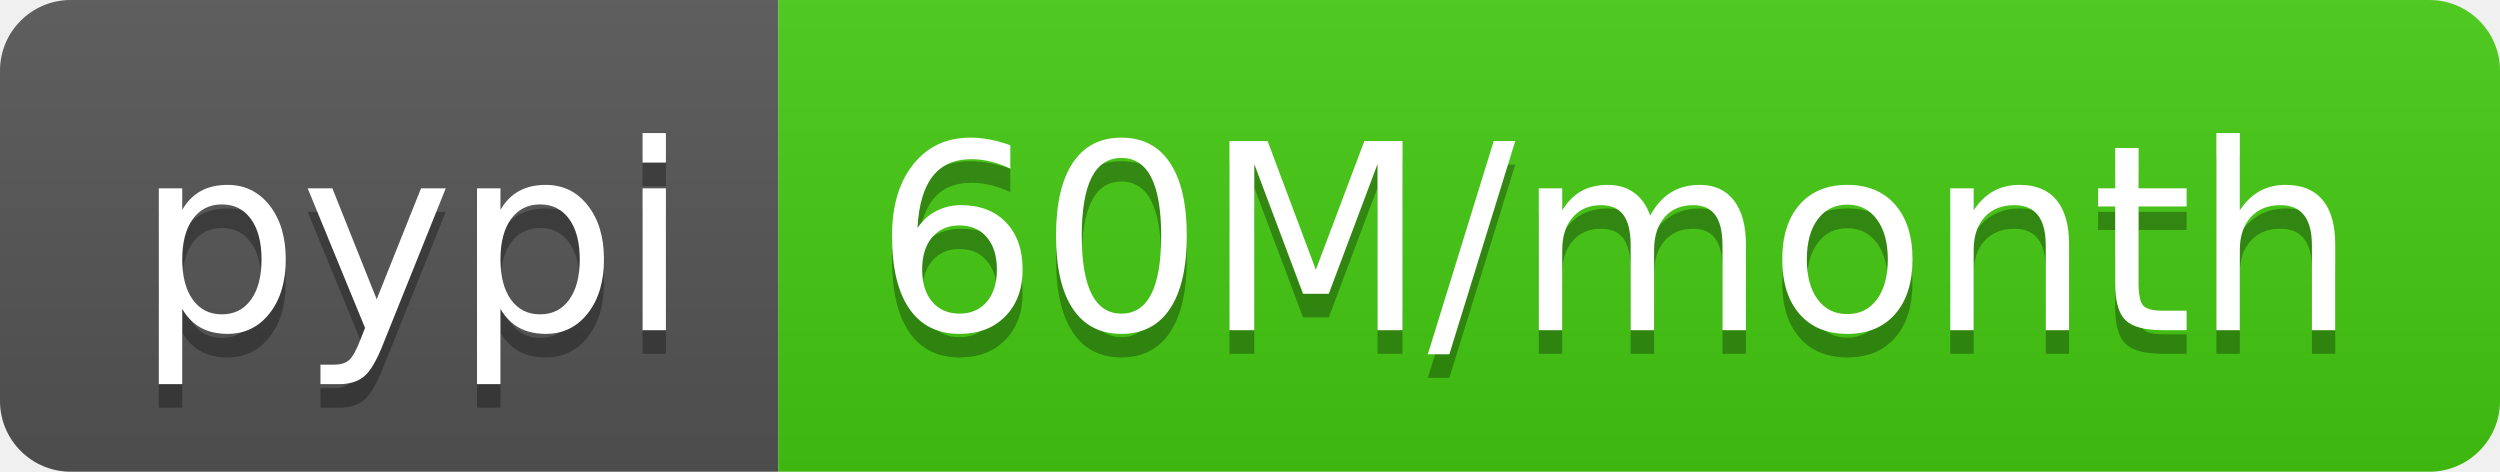
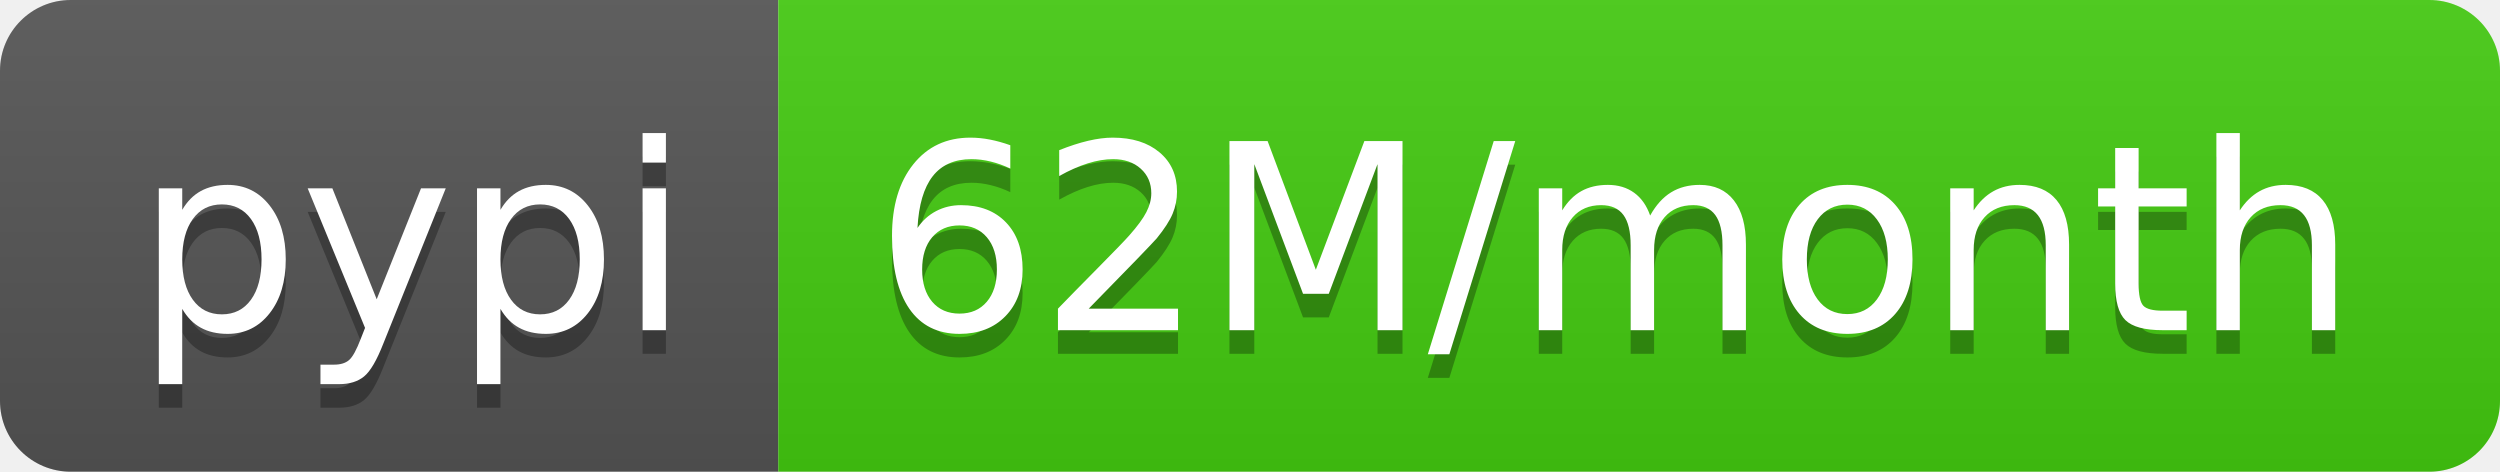
- <svg xmlns="http://www.w3.org/2000/svg" width="106" height="20" role="img" aria-label="pypi: 60M/month">
+ <svg xmlns="http://www.w3.org/2000/svg" width="106" height="20" role="img" aria-label="pypi: 62M/month">
  <linearGradient id="s" x2="0" y2="100%">
    <stop offset="0" stop-color="#bbb" stop-opacity=".1" />
    <stop offset="1" stop-opacity=".1" />
  </linearGradient>
  <clipPath id="r">
    <rect width="106" height="20" rx="3" fill="#fff" />
  </clipPath>
  <g clip-path="url(#r)">
    <rect width="33" height="20" fill="#555" />
    <rect x="33" width="73" height="20" fill="#4c1" />
    <rect width="106" height="20" fill="url(#s)" />
  </g>
  <g fill="#fff" text-anchor="middle" font-family="Verdana,Geneva,DejaVu Sans,sans-serif" text-rendering="geometricPrecision" font-size="110">
    <text aria-hidden="true" x="175" y="150" fill="#010101" fill-opacity=".3" transform="scale(.1)" textLength="230">pypi</text>
    <text x="175" y="140" transform="scale(.1)" fill="#fff" textLength="230">pypi</text>
-     <text aria-hidden="true" x="685" y="150" fill="#010101" fill-opacity=".3" transform="scale(.1)" textLength="630">60M/month</text>
-     <text x="685" y="140" transform="scale(.1)" fill="#fff" textLength="630">60M/month</text>
+     <text aria-hidden="true" x="685" y="150" fill="#010101" fill-opacity=".3" transform="scale(.1)" textLength="630">62M/month</text>
+     <text x="685" y="140" transform="scale(.1)" fill="#fff" textLength="630">62M/month</text>
  </g>
</svg>
